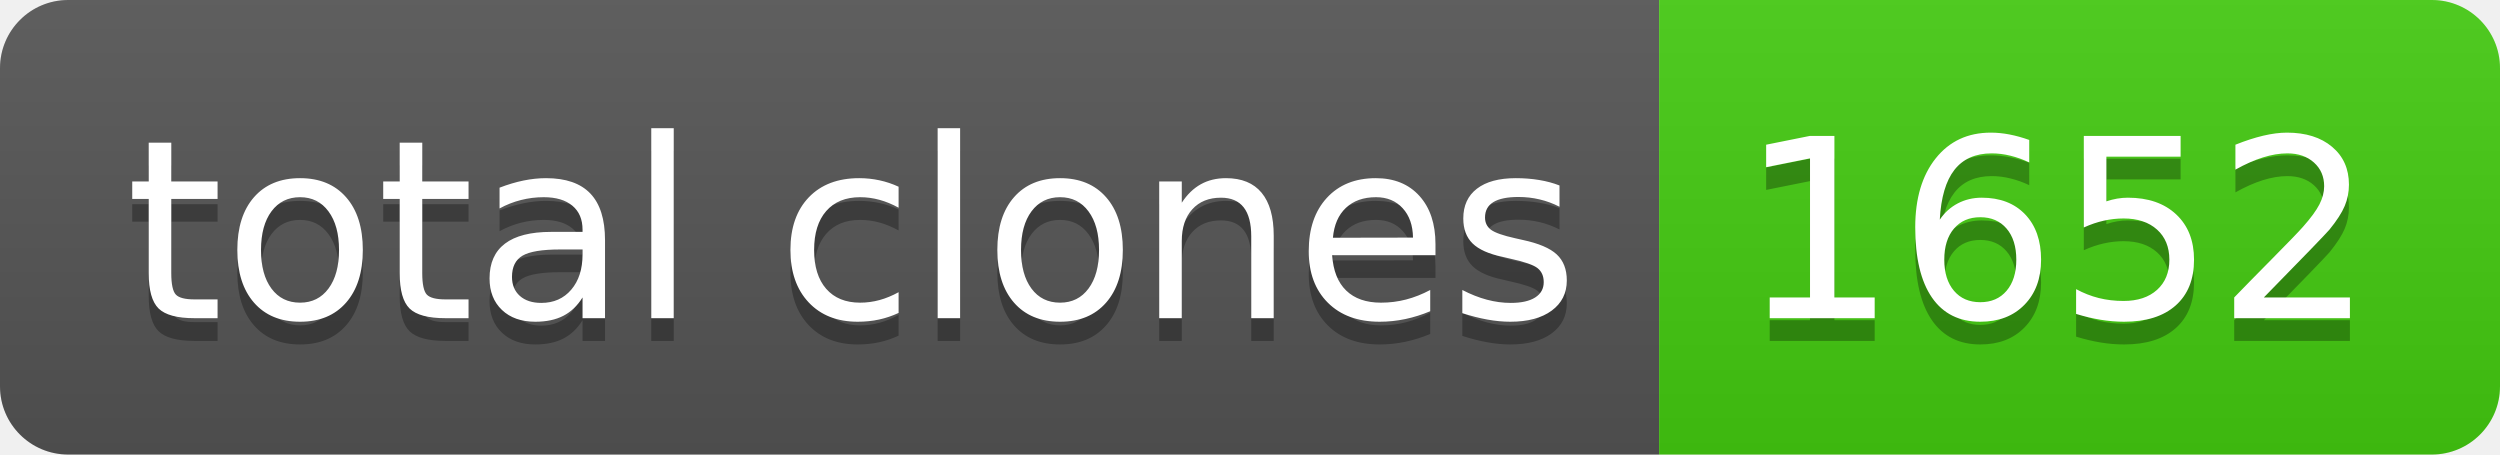
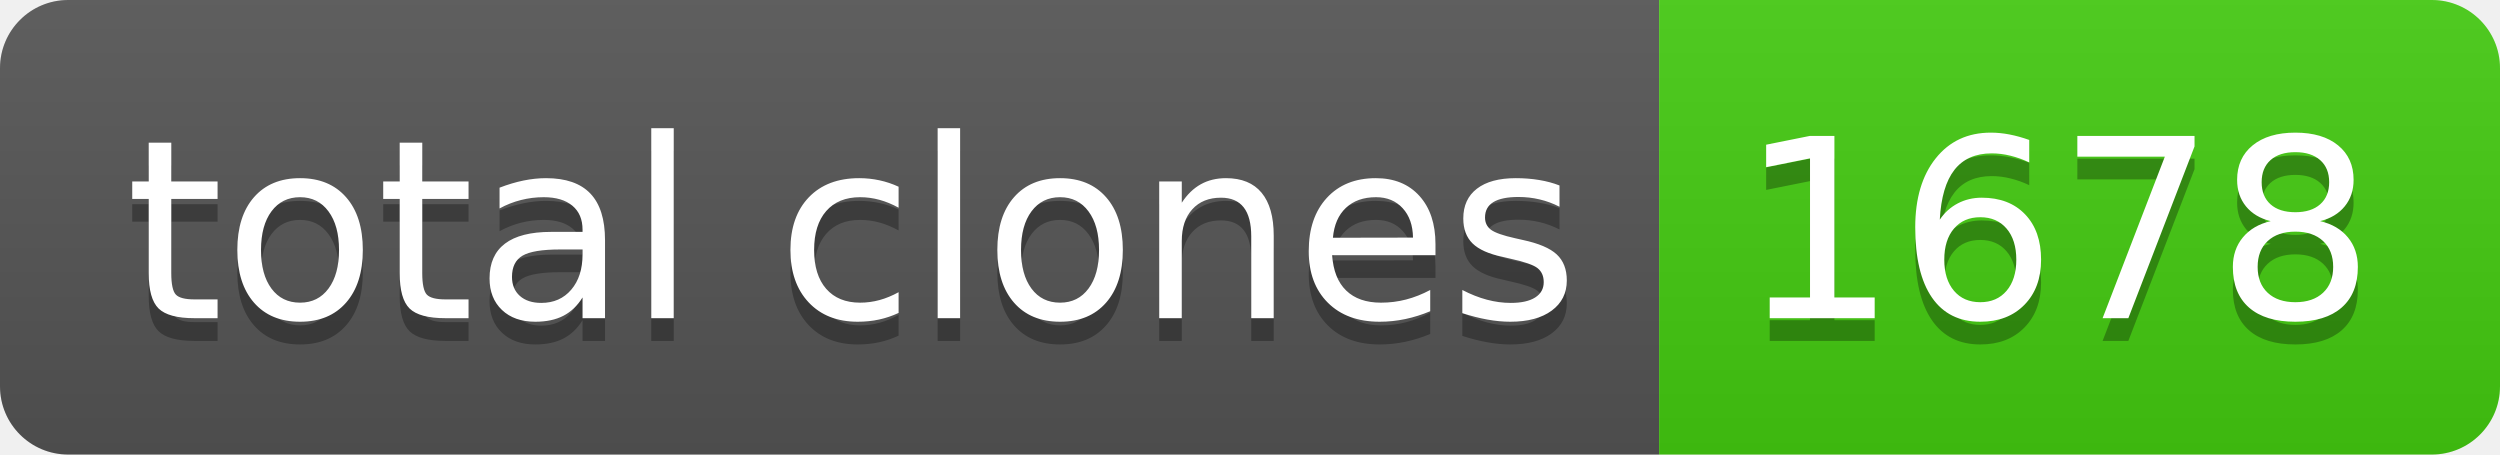
- <svg xmlns="http://www.w3.org/2000/svg" width="110" height="20" role="img" aria-label="total clones: 1652">
+ <svg xmlns="http://www.w3.org/2000/svg" width="110" height="20" role="img" aria-label="total clones: 1678">
  <linearGradient id="s" x2="0" y2="100%">
    <stop offset="0" stop-color="#bbb" stop-opacity=".1" />
    <stop offset="1" stop-opacity=".1" />
  </linearGradient>
  <clipPath id="r">
    <rect width="110" height="20" rx="3" fill="#fff" />
  </clipPath>
  <g clip-path="url(#r)">
    <rect width="73" height="20" fill="#555" />
    <rect x="73" width="37" height="20" fill="#4c1" />
    <rect width="110" height="20" fill="url(#s)" />
  </g>
  <g fill="#fff" text-anchor="middle" font-family="Verdana,Geneva,DejaVu Sans,sans-serif" text-rendering="geometricPrecision" font-size="110">
    <text aria-hidden="true" x="375" y="150" fill="#010101" fill-opacity=".3" transform="scale(.1)" textLength="630">total clones</text>
    <text x="375" y="140" transform="scale(.1)" fill="#fff" textLength="630">total clones</text>
-     <text aria-hidden="true" x="905" y="150" fill="#010101" fill-opacity=".3" transform="scale(.1)" textLength="270">1652</text>
-     <text x="905" y="140" transform="scale(.1)" fill="#fff" textLength="270">1652</text>
+     <text aria-hidden="true" x="905" y="150" fill="#010101" fill-opacity=".3" transform="scale(.1)" textLength="270">1678</text>
+     <text x="905" y="140" transform="scale(.1)" fill="#fff" textLength="270">1678</text>
  </g>
</svg>
